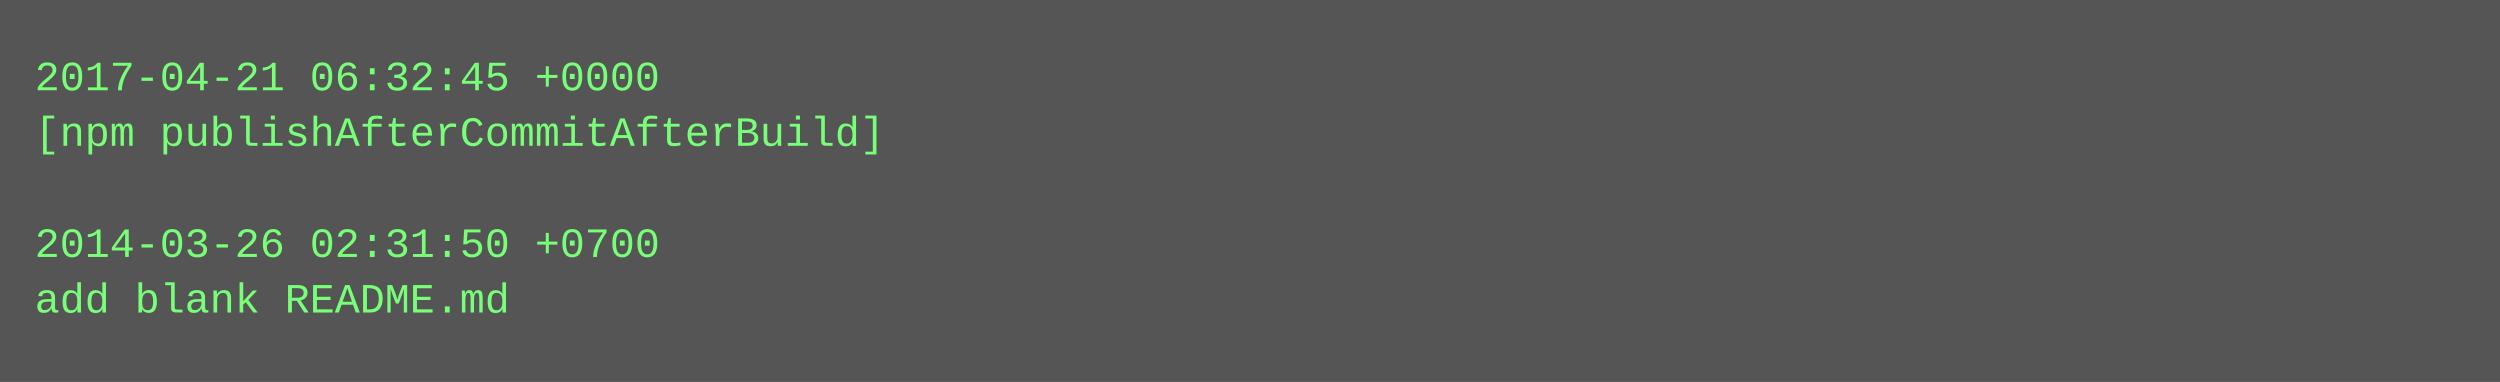
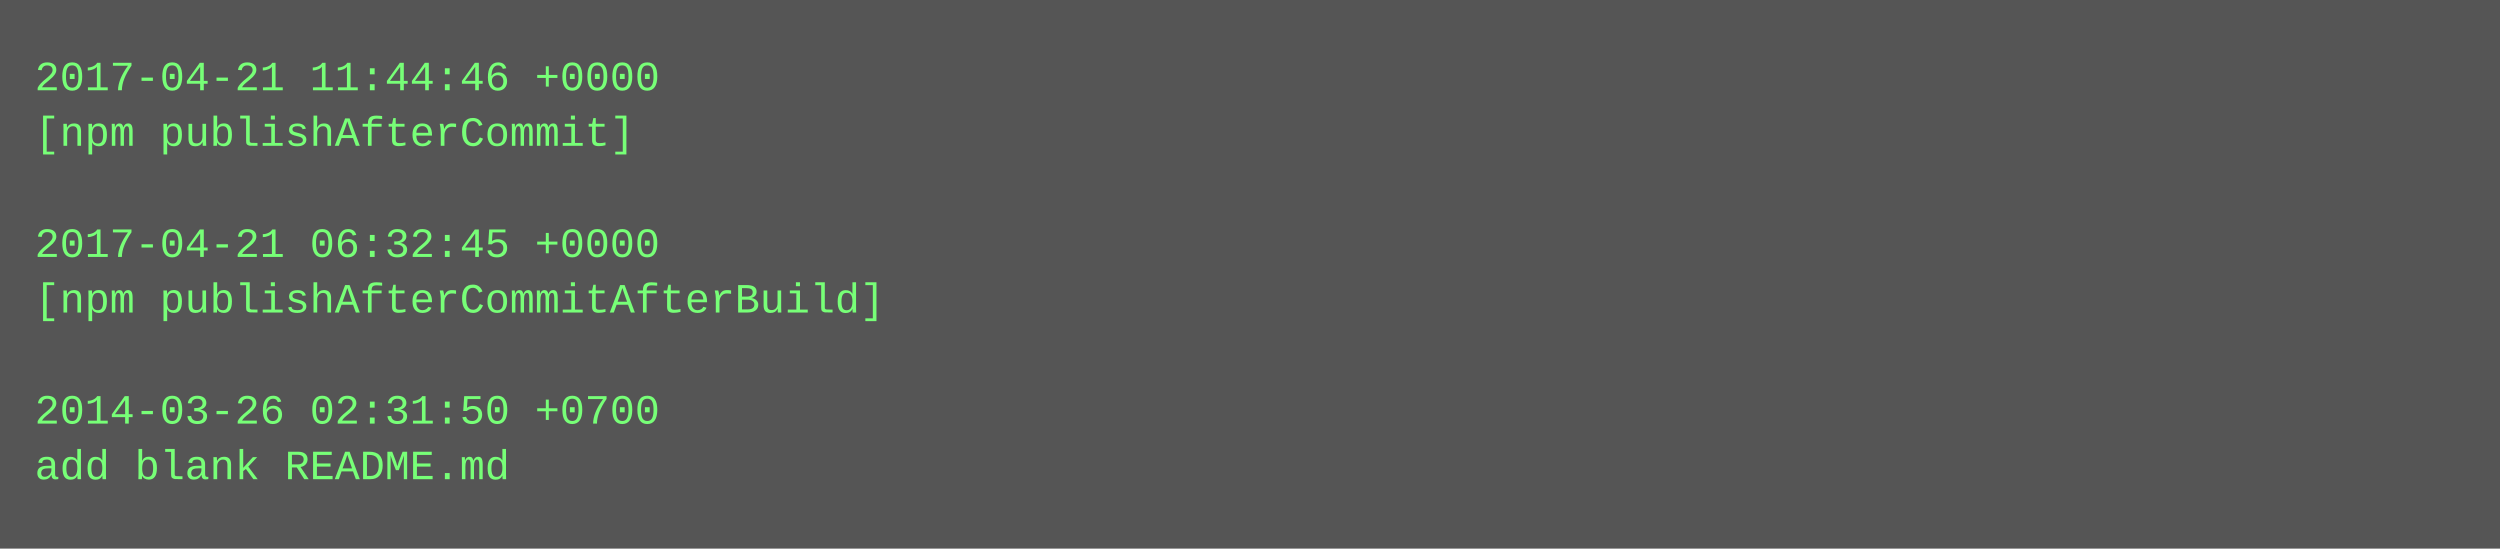
- <svg xmlns="http://www.w3.org/2000/svg" height="110" width="720">
-   <rect height="110" fill="#555" width="720" />
+ <svg xmlns="http://www.w3.org/2000/svg" height="158" width="720">
+   <rect height="158" fill="#555" width="720" />
  <text fill="#7f7" font-family="Courier New" font-size="12" xml:space="preserve">
-     <tspan x="10" y="26">2017-04-21 06:32:45 +0000</tspan>
-     <tspan x="10" y="42">[npm publishAfterCommitAfterBuild]</tspan>
+     <tspan x="10" y="26">2017-04-21 11:44:46 +0000</tspan>
+     <tspan x="10" y="42">[npm publishAfterCommit]</tspan>
    <tspan x="10" y="58" />
-     <tspan x="10" y="74">2014-03-26 02:31:50 +0700</tspan>
-     <tspan x="10" y="90">add blank README.md</tspan>
+     <tspan x="10" y="74">2017-04-21 06:32:45 +0000</tspan>
+     <tspan x="10" y="90">[npm publishAfterCommitAfterBuild]</tspan>
+     <tspan x="10" y="106" />
+     <tspan x="10" y="122">2014-03-26 02:31:50 +0700</tspan>
+     <tspan x="10" y="138">add blank README.md</tspan>
  </text>
</svg>
